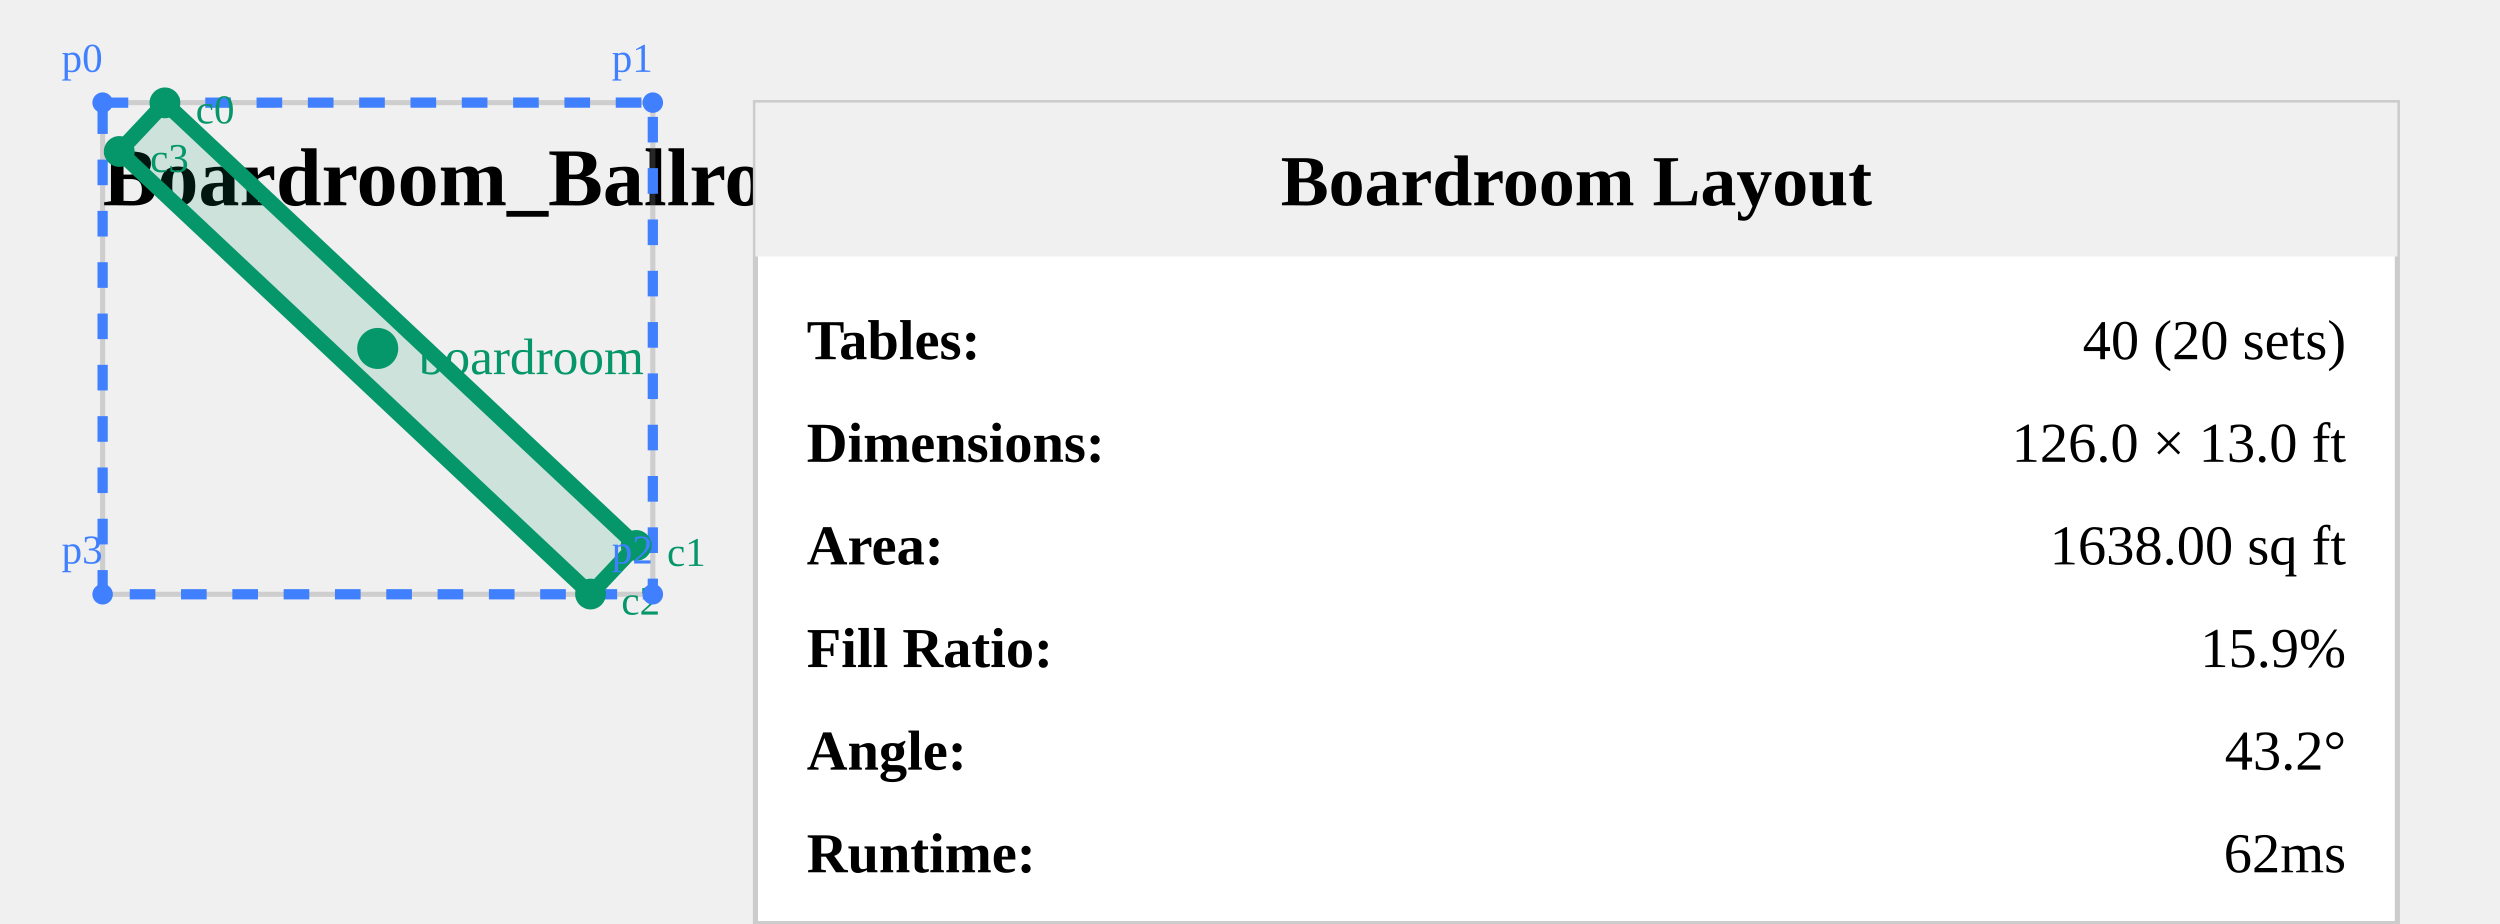
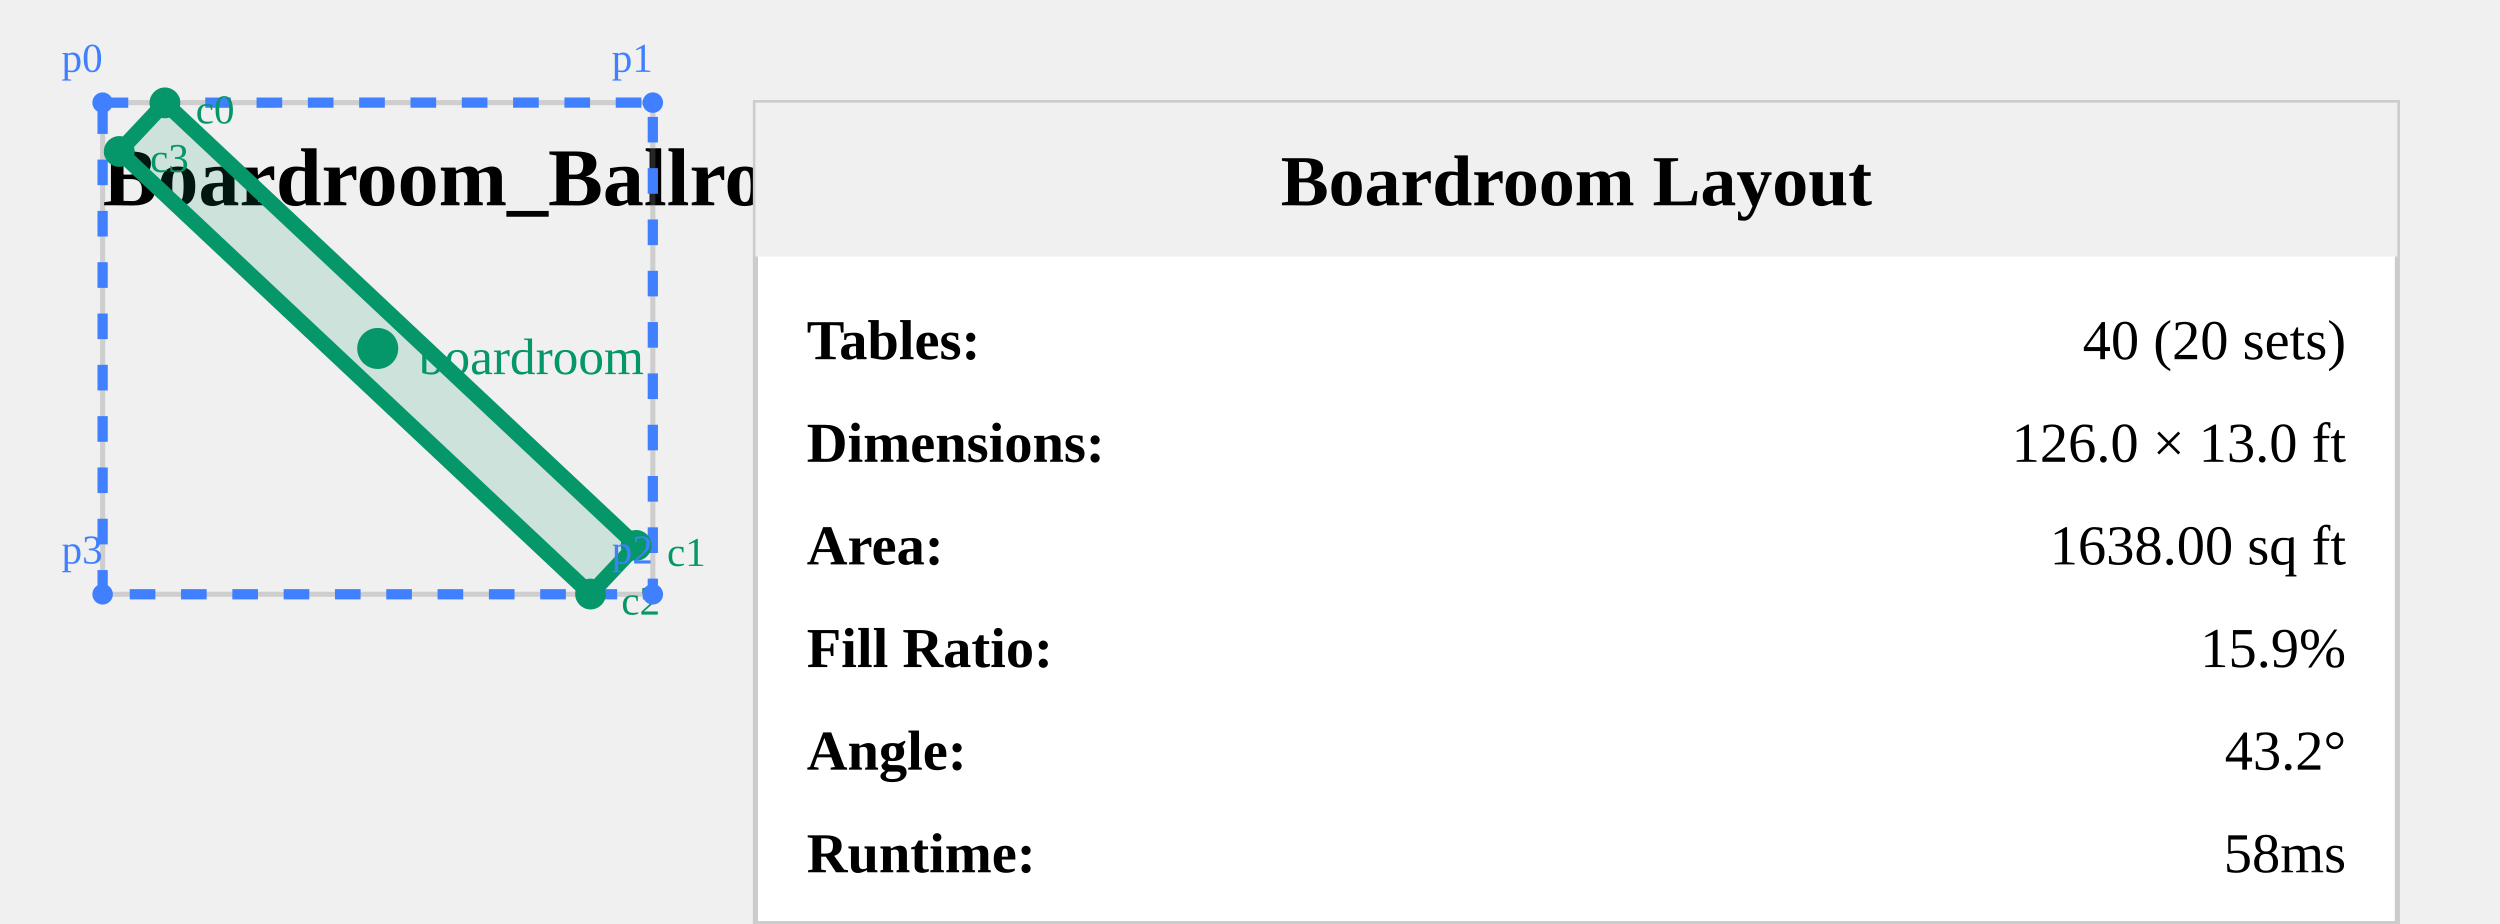
<svg xmlns="http://www.w3.org/2000/svg" viewBox="330.97 12.256 487.229 180" width="487.229" height="180" style="background: white;">
  <text x="350.97" y="52.256" font-size="16" font-weight="bold" fill="#000">
    Boardroom_Ballroom_0005
  </text>
  <g opacity="0.3">
    <path id="Ballroom_Room_3" d="m 458.199,32.256 0,95.822 H 350.971 V 32.256 Z" fill="none" stroke="#808080" stroke-width="1" />
  </g>
  <polygon points="350.97,32.26 458.199,32.256 458.199,128.077 350.971,128.077" fill="none" stroke="#4080ff" stroke-width="2" stroke-dasharray="5,5" />
  <polygon points="363.11,32.303 454.96,118.556 446.06,128.032 354.21,41.779" fill="rgba(5, 150, 105, 0.15)" stroke="#059669" stroke-width="3" />
  <circle cx="404.585" cy="80.167" r="4" fill="#059669" />
  <text x="412.585" y="85.167" font-size="10" fill="#059669">boardroom</text>
  <circle cx="363.11" cy="32.303" r="3" fill="#059669" />
  <text x="369.11" y="36.303" font-size="8" fill="#059669">c0</text>
  <circle cx="454.96" cy="118.556" r="3" fill="#059669" />
  <text x="460.96" y="122.556" font-size="8" fill="#059669">c1</text>
  <circle cx="446.06" cy="128.032" r="3" fill="#059669" />
  <text x="452.06" y="132.032" font-size="8" fill="#059669">c2</text>
  <circle cx="354.21" cy="41.779" r="3" fill="#059669" />
  <text x="360.21" y="45.779" font-size="8" fill="#059669">c3</text>
  <circle cx="350.97" cy="32.26" r="2" fill="#4080ff" />
  <text x="342.97" y="26.26" font-size="8" fill="#4080ff">p0</text>
  <circle cx="458.199" cy="32.256" r="2" fill="#4080ff" />
  <text x="450.199" y="26.256" font-size="8" fill="#4080ff">p1</text>
  <circle cx="458.199" cy="128.077" r="2" fill="#4080ff" />
  <text x="450.199" y="122.077" font-size="8" fill="#4080ff">p2</text>
  <circle cx="350.971" cy="128.077" r="2" fill="#4080ff" />
  <text x="342.971" y="122.077" font-size="8" fill="#4080ff">p3</text>
  <g transform="translate(478.1986, 32.25559)">
    <rect x="0" y="0" width="320" height="160" fill="white" stroke="#ccc" stroke-width="1" />
    <rect x="0" y="0" width="320" height="30" fill="#f0f0f0" />
    <text x="160" y="20" font-size="14" font-weight="bold" text-anchor="middle">Boardroom Layout</text>
    <text x="10" y="50" font-size="11" font-weight="bold">Tables:</text>
    <text x="310" y="50" font-size="11" text-anchor="end">40 (20 sets)</text>
    <text x="10" y="70" font-size="11" font-weight="bold">Dimensions:</text>
    <text x="310" y="70" font-size="11" text-anchor="end">126.0 × 13.0 ft</text>
    <text x="10" y="90" font-size="11" font-weight="bold">Area:</text>
    <text x="310" y="90" font-size="11" text-anchor="end">1638.00 sq ft</text>
    <text x="10" y="110" font-size="11" font-weight="bold">Fill Ratio:</text>
    <text x="310" y="110" font-size="11" text-anchor="end">15.9%</text>
    <text x="10" y="130" font-size="11" font-weight="bold">Angle:</text>
    <text x="310" y="130" font-size="11" text-anchor="end">43.2°</text>
    <text x="10" y="150" font-size="11" font-weight="bold">Runtime:</text>
-     <text x="310" y="150" font-size="11" text-anchor="end">62ms</text>
+     <text x="310" y="150" font-size="11" text-anchor="end">58ms</text>
  </g>
</svg>
